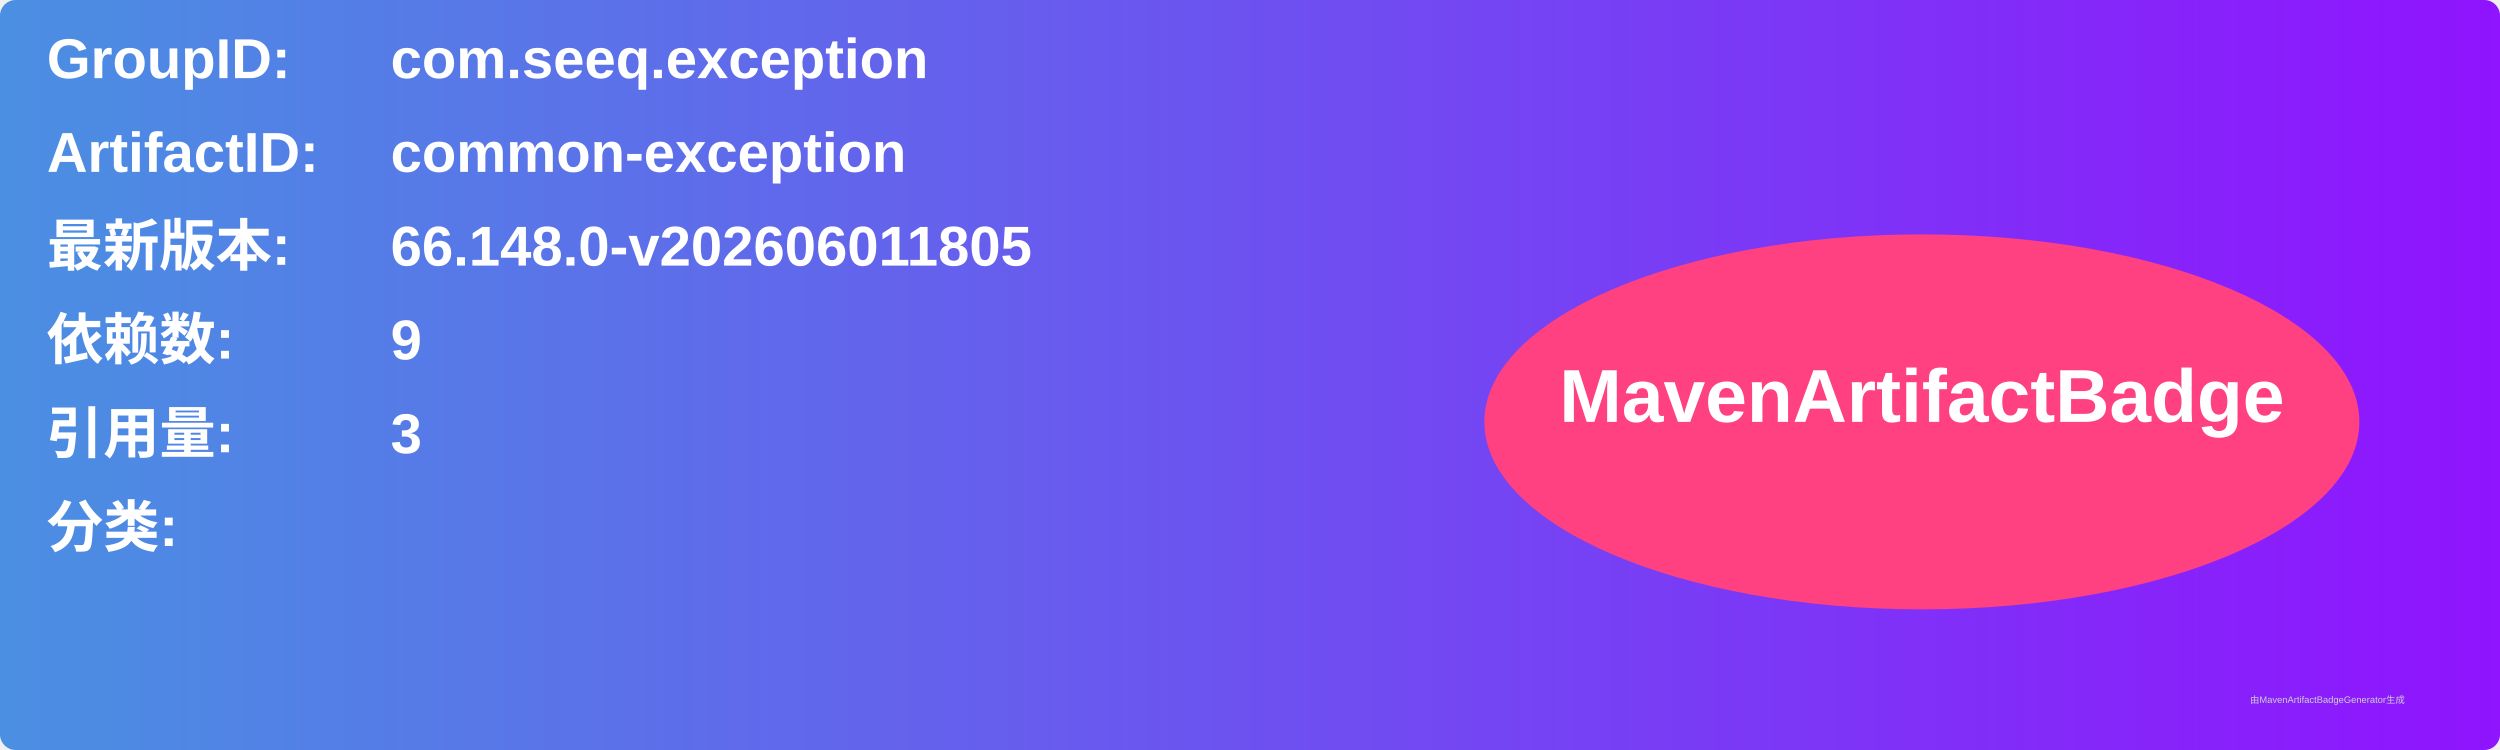
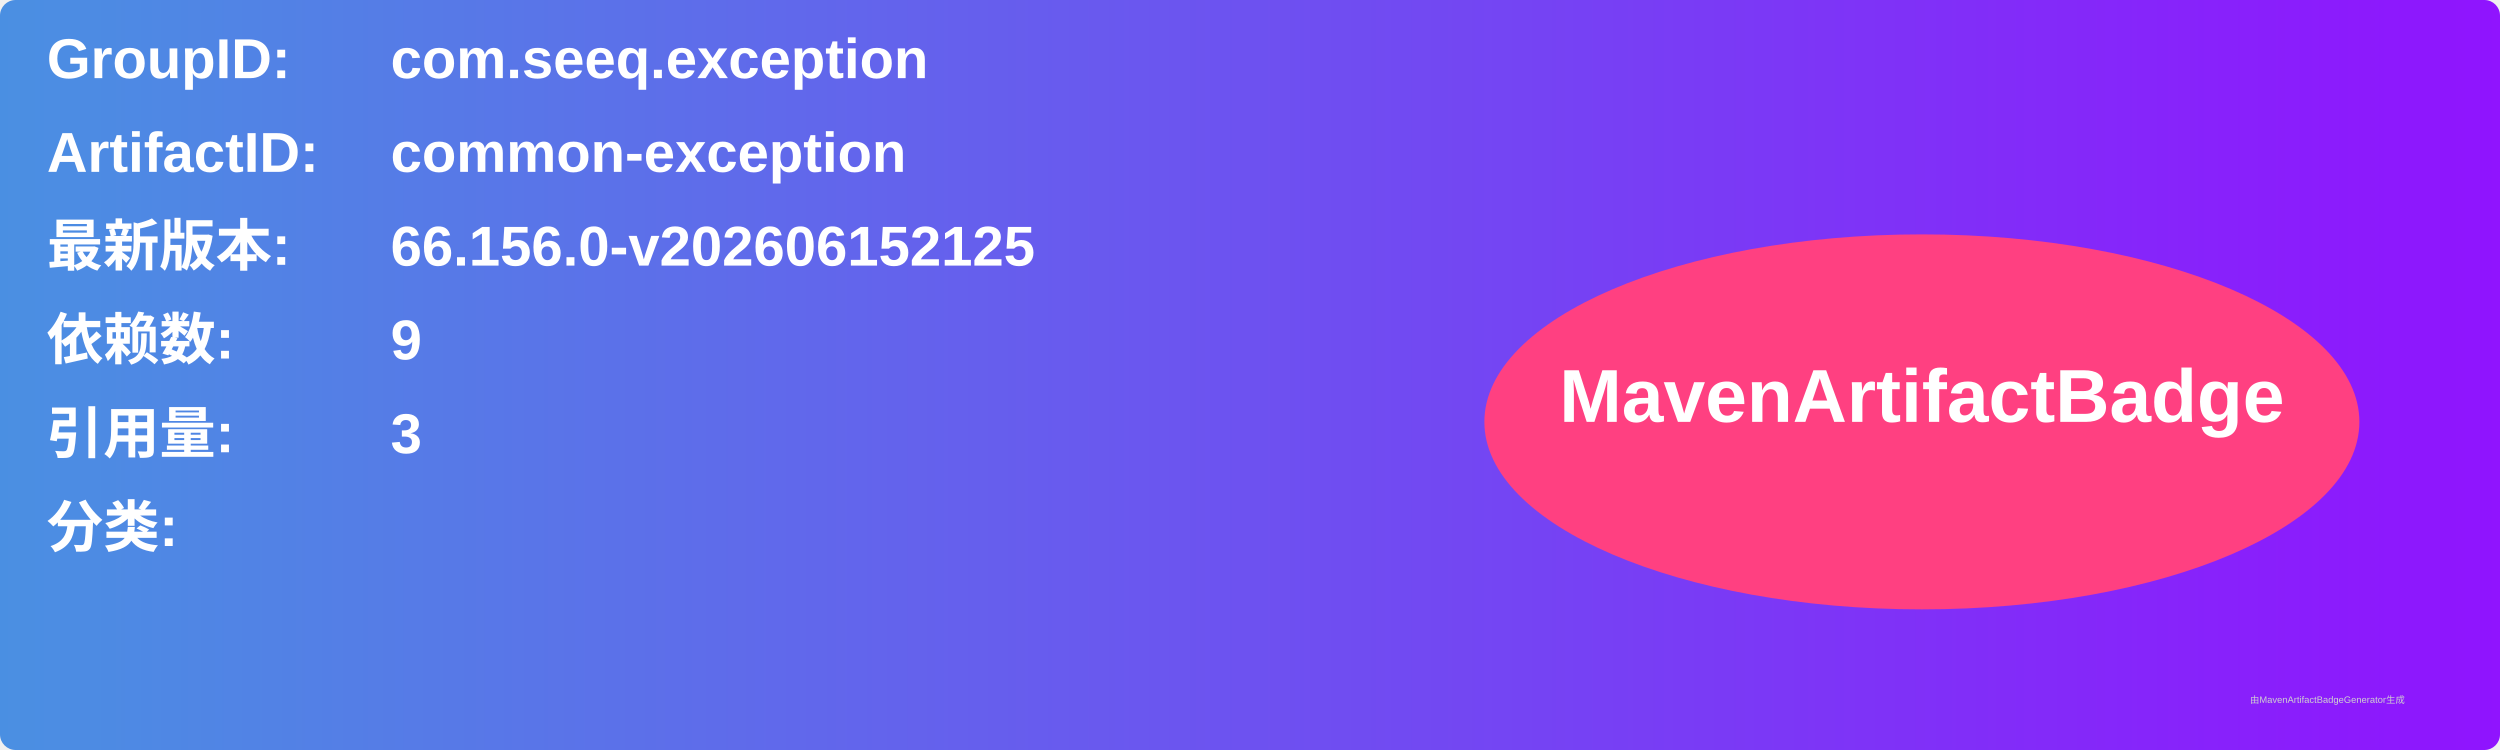
<svg xmlns="http://www.w3.org/2000/svg" width="800" height="240" viewBox="0 0 800 240">
  <linearGradient id="grad" x1="0%" y1="0%" x2="100%" y2="0%">
    <stop offset="0%" stop-color="#4a90e2" />
    <stop offset="100%" stop-color="#9013fe" />
  </linearGradient>
  <rect width="100%" height="100%" rx="5" ry="5" fill="url(#grad)" />
  <g transform="translate(15, 15)">
    <text x="0" y="10" font-family="Arial" font-size="18" fill="white" font-weight="bold" width="260">GroupID:</text>
    <text x="110" y="10" font-family="Arial" font-size="18" fill="white" font-weight="bold" width="460">com.seeq.exception</text>
    <text x="0" y="40" font-family="Arial" font-size="18" fill="white" font-weight="bold" width="260">ArtifactID:</text>
    <text x="110" y="40" font-family="Arial" font-size="18" fill="white" font-weight="bold" width="460">common-exception</text>
    <text x="0" y="70" font-family="Arial" font-size="18" fill="white" font-weight="bold">最新版本:</text>
    <text x="110" y="70" font-family="Arial" font-size="18" fill="white" font-weight="bold">
-       <tspan font-weight="bold">66.148.0-v202606011805</tspan>
+       <tspan font-weight="bold">66.156.0-v202606152125</tspan>
    </text>
    <text x="0" y="100" font-family="Arial" font-size="18" fill="white" font-weight="bold">依赖数: </text>
    <text x="110" y="100" font-family="Arial" font-size="18" fill="white">
      <tspan font-weight="bold">9</tspan>
    </text>
    <text x="0" y="130" font-family="Arial" font-size="18" fill="white" font-weight="bold">引用量: </text>
    <text x="110" y="130" font-family="Arial" font-size="18" fill="white">
      <tspan font-weight="bold">3</tspan>
    </text>
    <text x="0" y="160" font-family="Arial" font-size="18" fill="white" font-weight="bold">分类:</text>
    <text x="10" y="190" font-family="Arial" font-size="10" fill="white">
      <tspan font-weight="bold" />
    </text>
    <ellipse cx="600" cy="120" rx="140" ry="60" fill="#ff4081" />
    <text x="600" y="120" text-anchor="middle" font-family="Arial" font-size="24" fill="white" font-weight="bold">MavenArtifactBadge</text>
  </g>
  <text x="720" y="225" font-family="Arial" font-size="3" fill="#d0d0d0">由MavenArtifactBadgeGenerator生成</text>
</svg>
